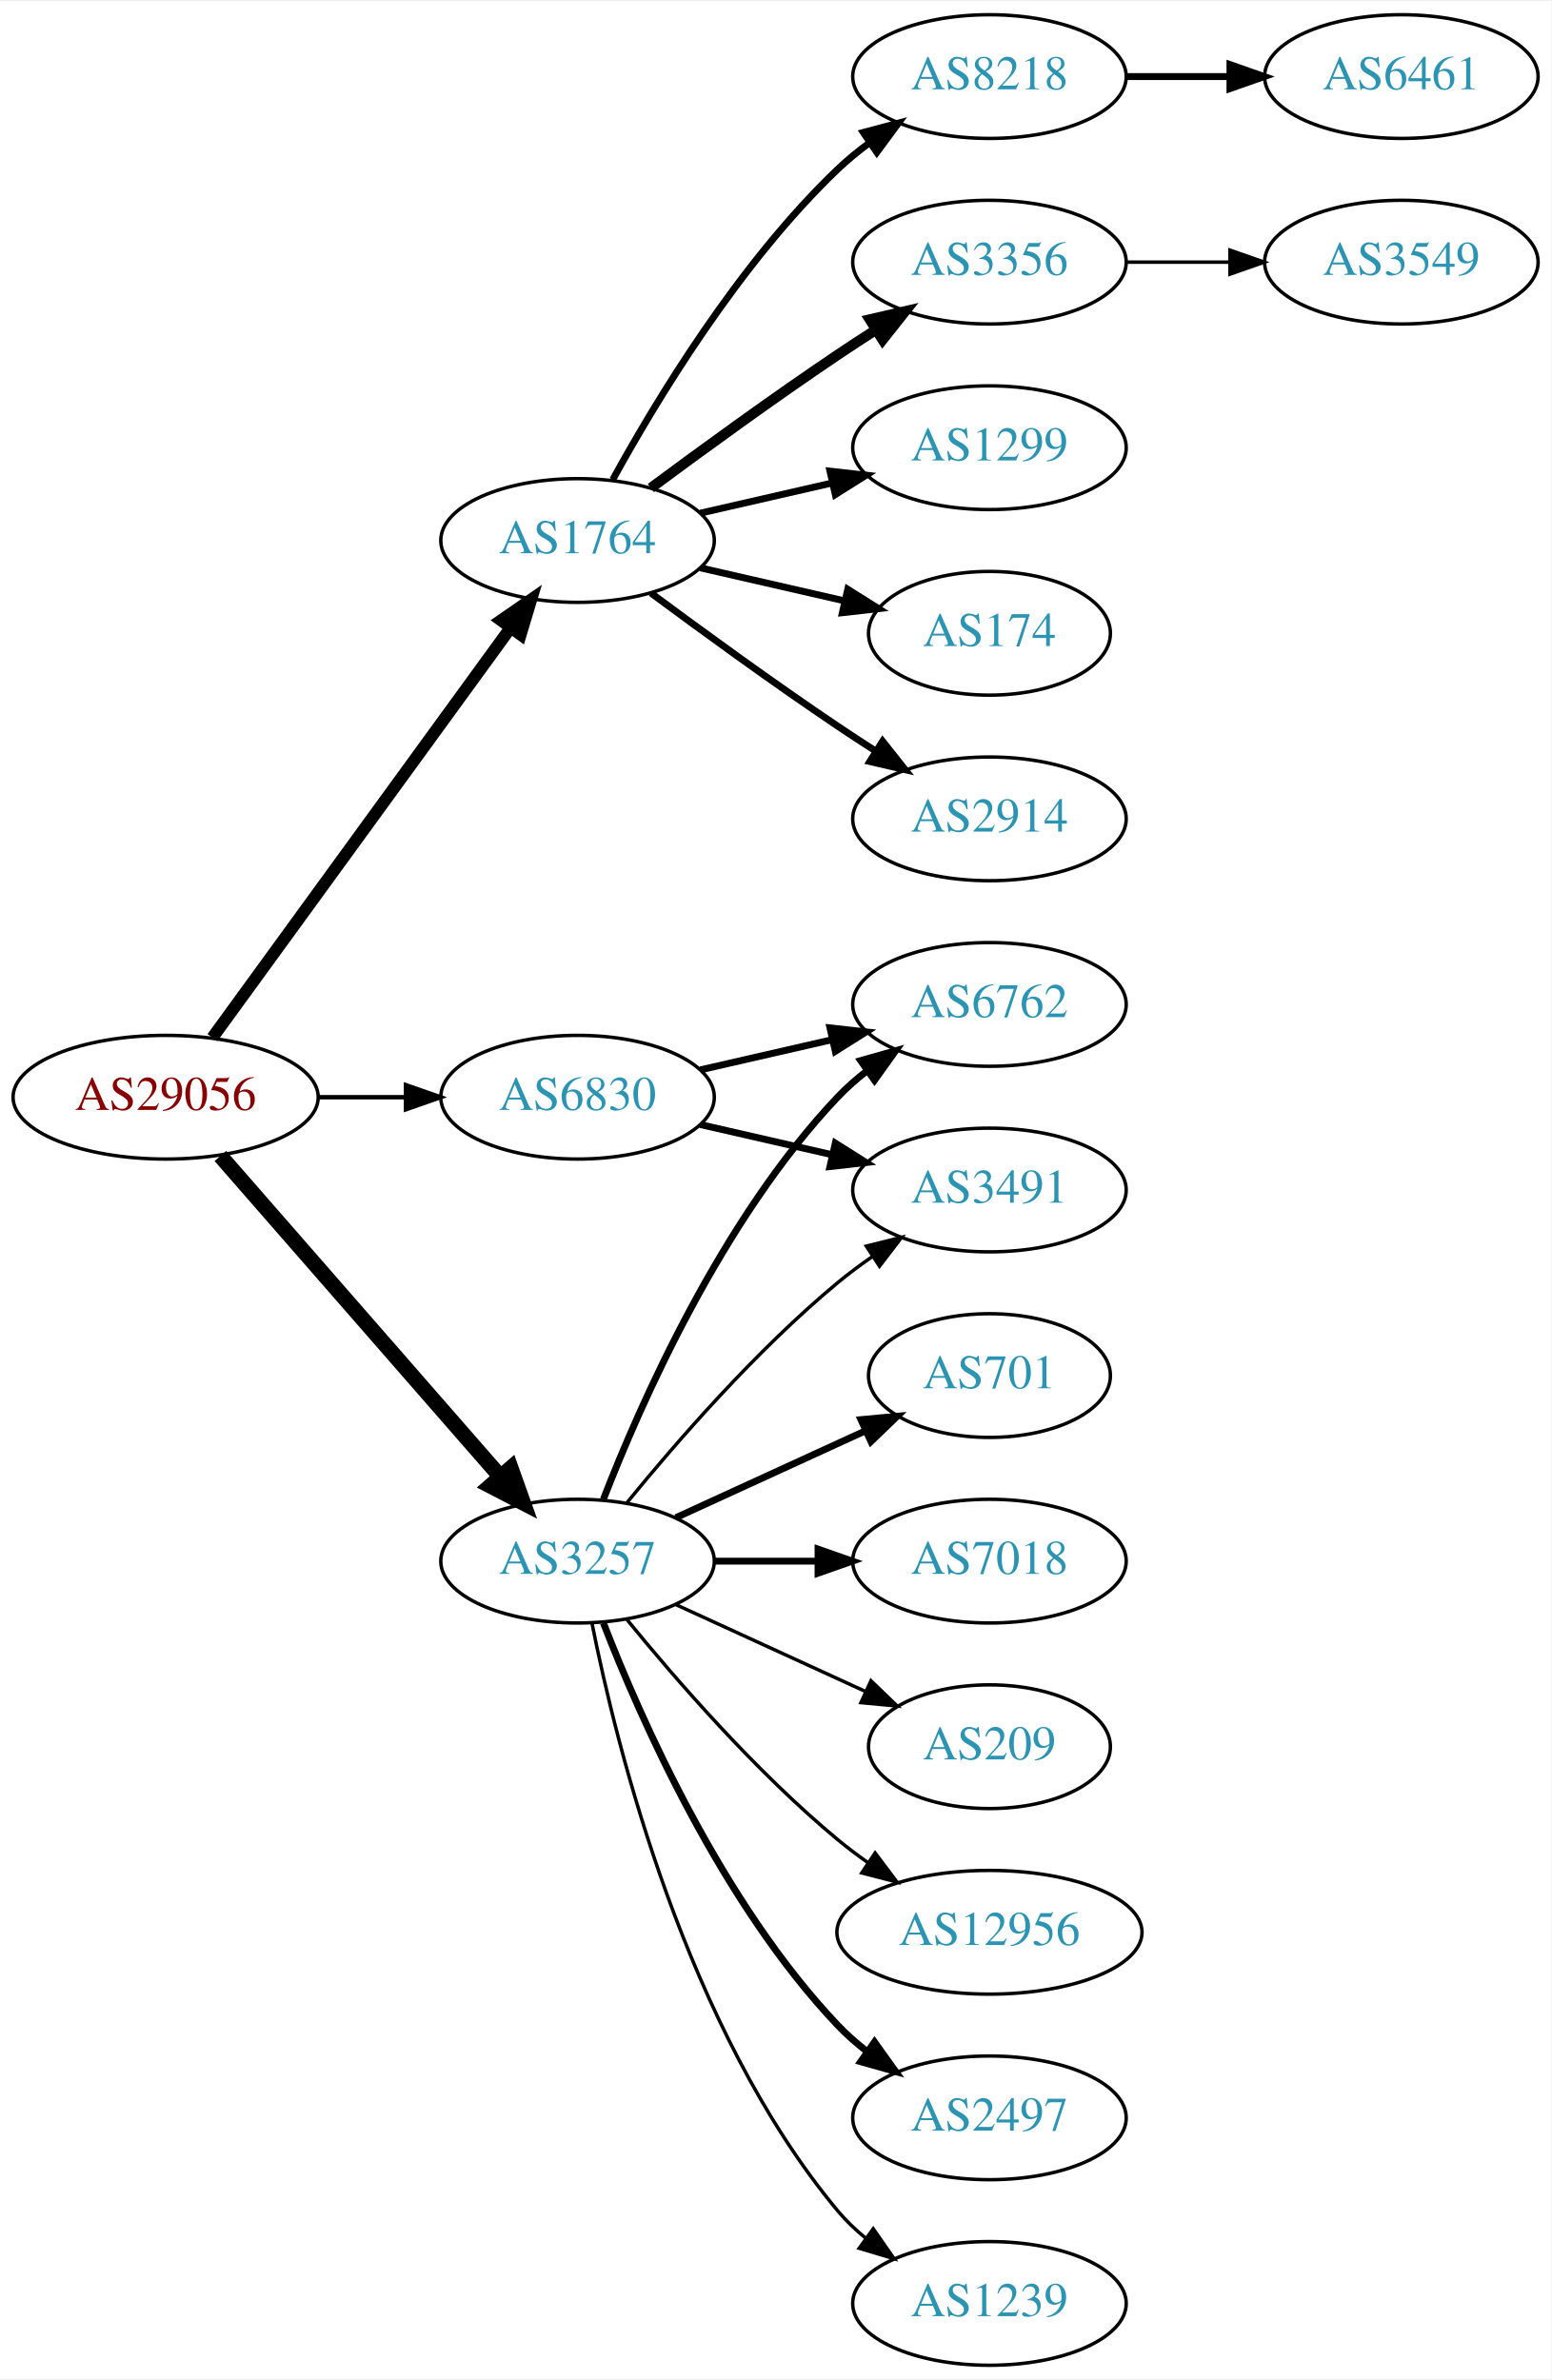
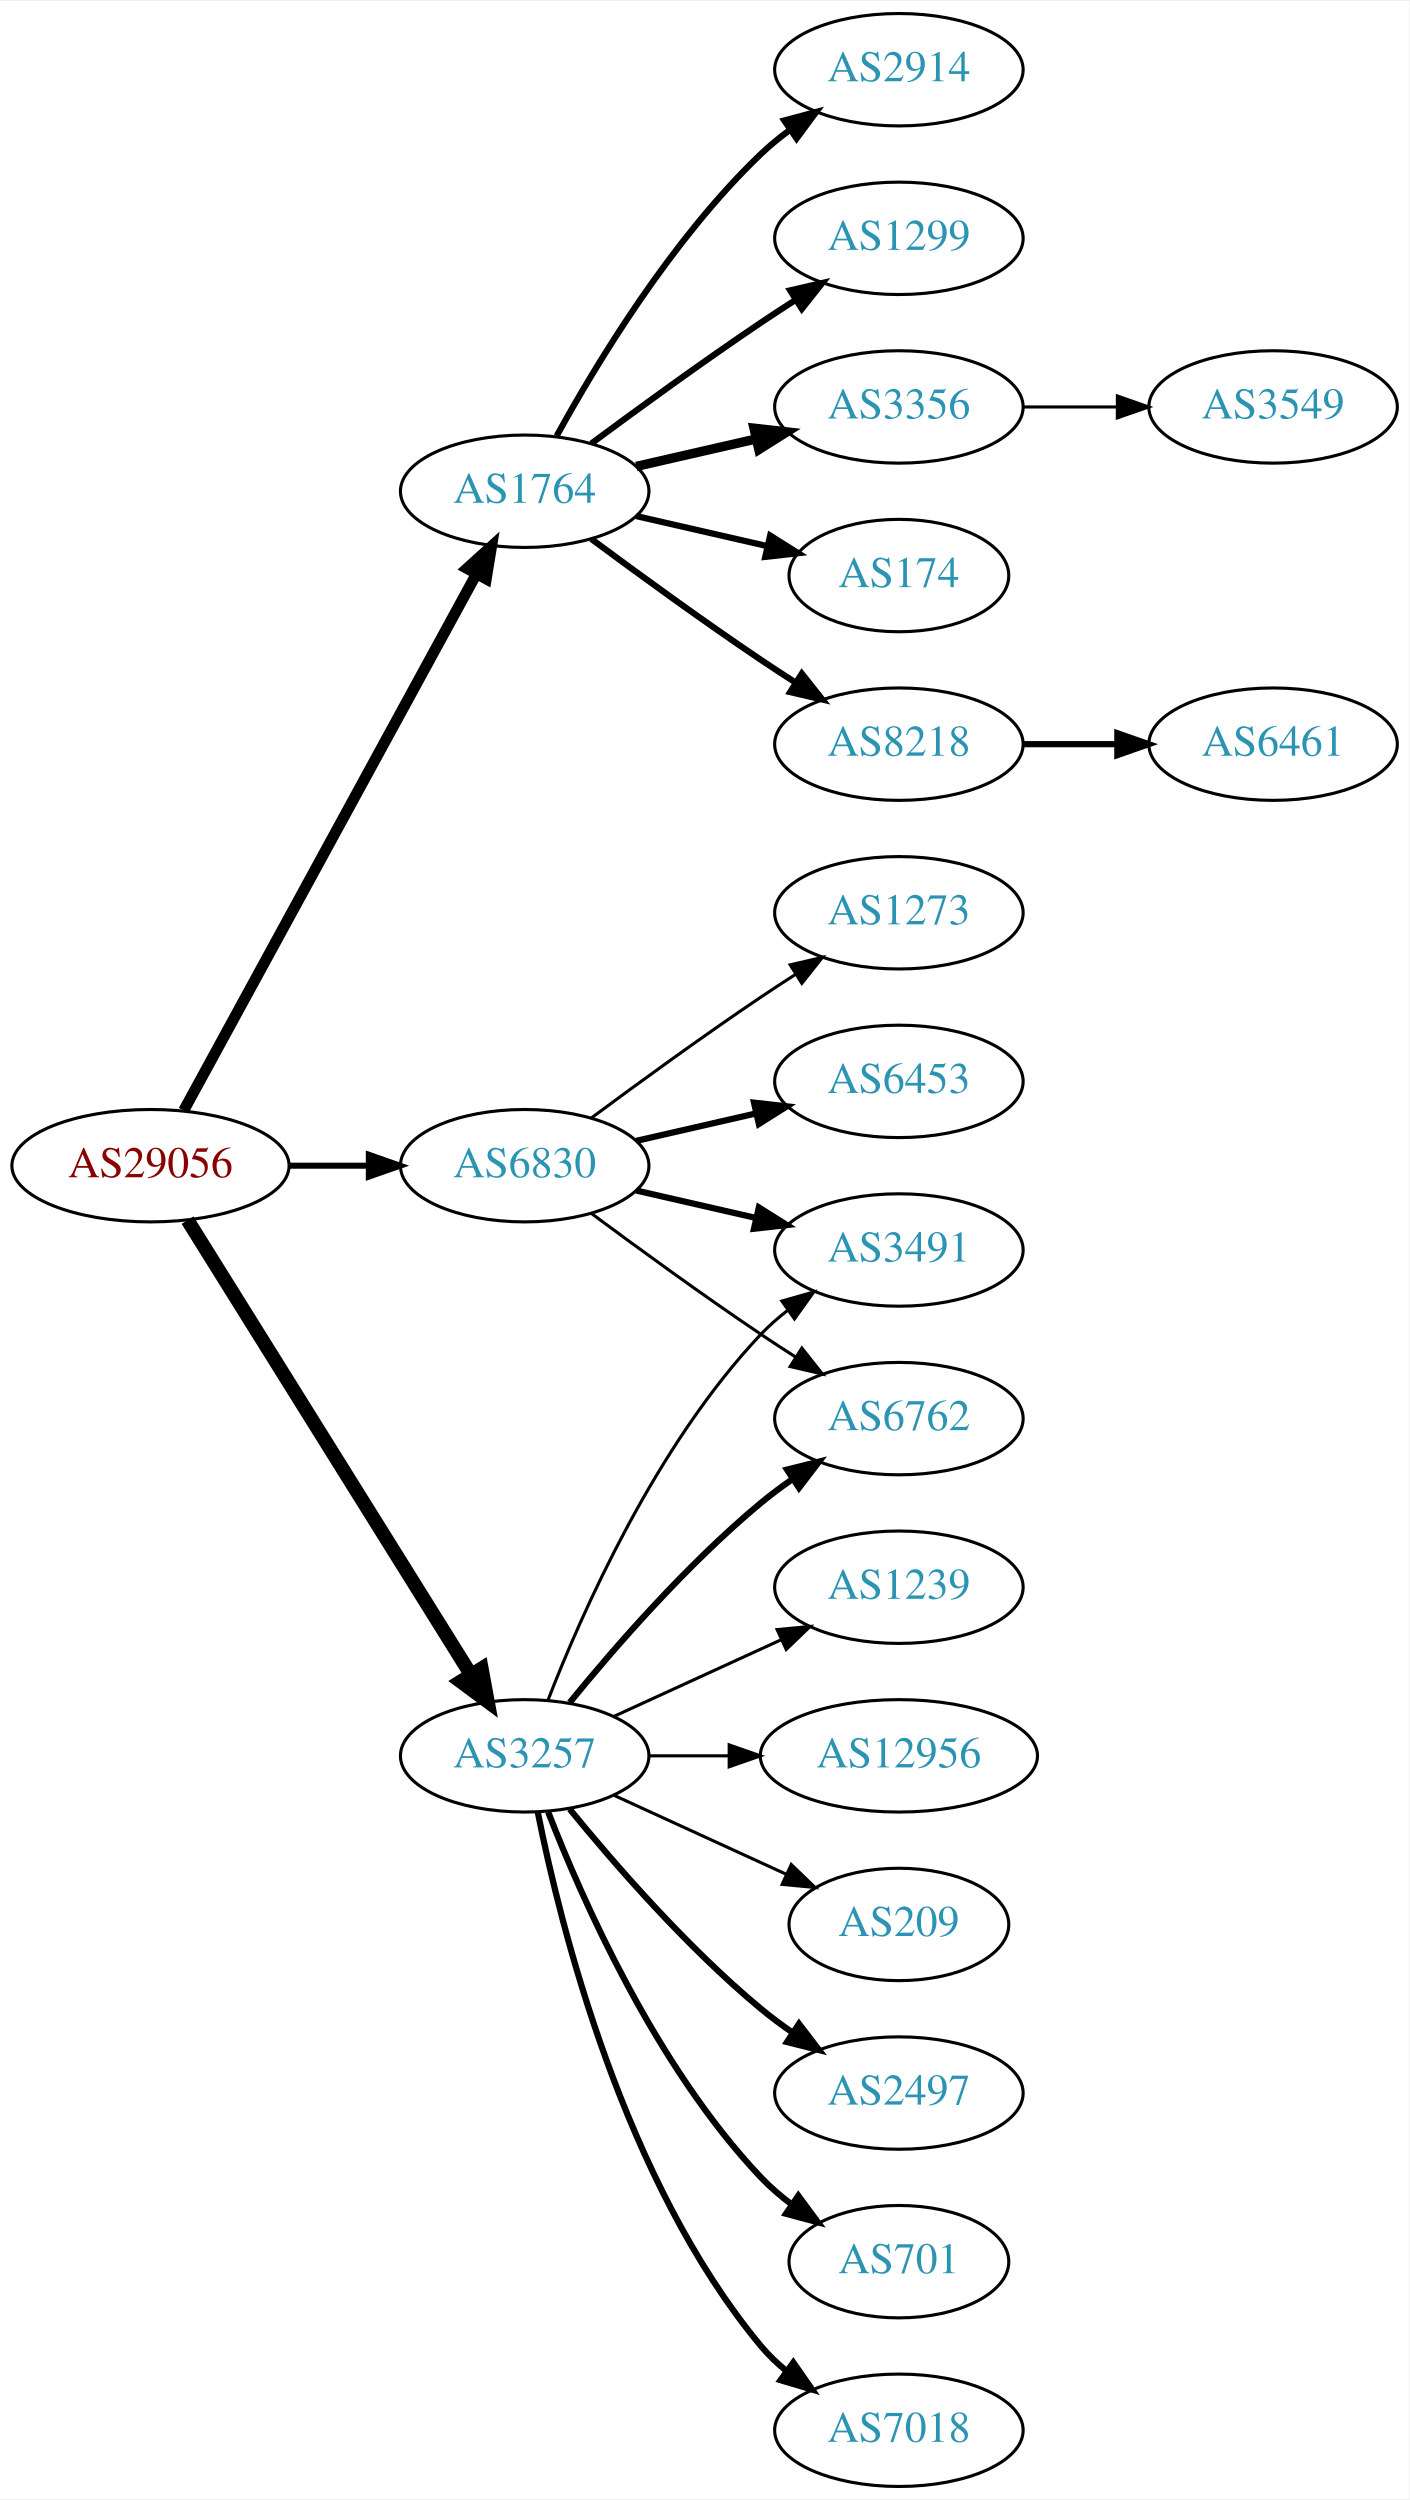
- <svg xmlns="http://www.w3.org/2000/svg" xmlns:xlink="http://www.w3.org/1999/xlink" width="451pt" height="692pt" viewBox="0.00 0.00 451.37 692.00">
-   <g id="graph0" class="graph" transform="scale(1 1) rotate(0) translate(4 688)">
-     <polygon fill="white" stroke="none" points="-4,4 -4,-688 447.37,-688 447.37,4 -4,4" />
+ <svg xmlns="http://www.w3.org/2000/svg" xmlns:xlink="http://www.w3.org/1999/xlink" width="451pt" height="800pt" viewBox="0.00 0.00 451.37 800.00">
+   <g id="graph0" class="graph" transform="scale(1 1) rotate(0) translate(4 796)">
+     <polygon fill="white" stroke="none" points="-4,4 -4,-796 447.37,-796 447.37,4 -4,4" />
    <g id="node1" class="node">
      <g id="a_node1">
        <a xlink:href="/asn/29056" xlink:title="AS29056 ~ Citycom Telekommunikation GmbH [AT]">
-           <ellipse fill="#ffffff" stroke="black" cx="44.196" cy="-369" rx="44.393" ry="18" />
-           <text text-anchor="middle" x="44.196" y="-365.3" font-family="Times,serif" font-size="14.00" fill="#880000">AS29056</text>
+           <ellipse fill="#ffffff" stroke="black" cx="44.196" cy="-423" rx="44.393" ry="18" />
+           <text text-anchor="middle" x="44.196" y="-419.3" font-family="Times,serif" font-size="14.00" fill="#880000">AS29056</text>
        </a>
      </g>
    </g>
    <g id="node2" class="node">
      <g id="a_node2">
        <a xlink:href="/asn/1764" xlink:title="AS1764 ~ NEXTLAYER-AS [AT]">
-           <ellipse fill="#ffffff" stroke="black" cx="164.039" cy="-531" rx="39.794" ry="18" />
-           <text text-anchor="middle" x="164.039" y="-527.3" font-family="Times,serif" font-size="14.00" fill="#2c94b3">AS1764</text>
+           <ellipse fill="#ffffff" stroke="black" cx="164.039" cy="-639" rx="39.794" ry="18" />
+           <text text-anchor="middle" x="164.039" y="-635.3" font-family="Times,serif" font-size="14.00" fill="#2c94b3">AS1764</text>
        </a>
      </g>
    </g>
    <g id="edge1" class="edge">
-       <path fill="none" stroke="black" stroke-width="3.536" d="M57.807,-386.337C78.628,-414.96 120.29,-472.233 144.479,-505.486" />
-       <polygon fill="black" stroke="black" stroke-width="3.536" points="141.805,-507.76 150.518,-513.788 147.466,-503.642 141.805,-507.76" />
+       <path fill="none" stroke="black" stroke-width="3.536" d="M54.84,-440.676C75.521,-478.584 124.234,-567.873 148.613,-612.559" />
+       <polygon fill="black" stroke="black" stroke-width="3.536" points="145.565,-614.28 153.427,-621.383 151.71,-610.928 145.565,-614.28" />
    </g>
    <g id="node3" class="node">
      <g id="a_node3">
        <a xlink:href="/asn/3257" xlink:title="AS3257 ~ GTT [DE]">
          <ellipse fill="#ffffff" stroke="black" cx="164.039" cy="-234" rx="39.794" ry="18" />
          <text text-anchor="middle" x="164.039" y="-230.3" font-family="Times,serif" font-size="14.00" fill="#2c94b3">AS3257</text>
        </a>
      </g>
    </g>
    <g id="edge2" class="edge">
-       <path fill="none" stroke="black" stroke-width="4.5" d="M60.121,-351.902C80.663,-328.369 117.782,-285.845 141.379,-258.813" />
-       <polygon fill="black" stroke="black" stroke-width="4.5" points="144.625,-261.082 148.235,-250.959 138.692,-255.903 144.625,-261.082" />
+       <path fill="none" stroke="black" stroke-width="4.5" d="M56.071,-405.558C76.855,-372.225 122.315,-299.314 146.744,-260.134" />
+       <polygon fill="black" stroke="black" stroke-width="4.5" points="150.24,-261.969 152.19,-251.4 143.558,-257.802 150.24,-261.969" />
    </g>
    <g id="node4" class="node">
      <g id="a_node4">
        <a xlink:href="/asn/6830" xlink:title="AS6830 ~ LGI-UPC [AT]">
-           <ellipse fill="#ffffff" stroke="black" cx="164.039" cy="-369" rx="39.794" ry="18" />
-           <text text-anchor="middle" x="164.039" y="-365.3" font-family="Times,serif" font-size="14.00" fill="#2c94b3">AS6830</text>
+           <ellipse fill="#ffffff" stroke="black" cx="164.039" cy="-423" rx="39.794" ry="18" />
+           <text text-anchor="middle" x="164.039" y="-419.3" font-family="Times,serif" font-size="14.00" fill="#2c94b3">AS6830</text>
        </a>
      </g>
    </g>
    <g id="edge3" class="edge">
-       <path fill="none" stroke="black" stroke-width="1.286" d="M88.407,-369C96.72,-369 105.482,-369 113.965,-369" />
-       <polygon fill="black" stroke="black" stroke-width="1.286" points="114.123,-372.5 124.123,-369 114.123,-365.5 114.123,-372.5" />
+       <path fill="none" stroke="black" stroke-width="1.929" d="M88.407,-423C96.72,-423 105.482,-423 113.965,-423" />
+       <polygon fill="black" stroke="black" stroke-width="1.929" points="114.123,-426.5 124.123,-423 114.123,-419.5 114.123,-426.5" />
    </g>
    <g id="node5" class="node">
      <g id="a_node5">
        <a xlink:href="/asn/2914" xlink:title="AS2914 ~ NTT America, Inc. [US]">
-           <ellipse fill="#ffffff" stroke="black" cx="283.881" cy="-450" rx="39.794" ry="18" />
-           <text text-anchor="middle" x="283.881" y="-446.3" font-family="Times,serif" font-size="14.00" fill="#2c94b3">AS2914</text>
+           <ellipse fill="#ffffff" stroke="black" cx="283.881" cy="-774" rx="39.794" ry="18" />
+           <text text-anchor="middle" x="283.881" y="-770.3" font-family="Times,serif" font-size="14.00" fill="#2c94b3">AS2914</text>
        </a>
      </g>
    </g>
    <g id="edge4" class="edge">
-       <path fill="none" stroke="black" stroke-width="2" d="M185.369,-515.723C200.231,-504.696 220.976,-489.593 239.685,-477 243.234,-474.611 246.984,-472.161 250.733,-469.758" />
-       <polygon fill="black" stroke="black" stroke-width="2" points="252.801,-472.591 259.381,-464.288 249.059,-466.675 252.801,-472.591" />
+       <path fill="none" stroke="black" stroke-width="2" d="M174.28,-656.713C186.825,-679.561 211.002,-719.611 239.685,-747 242.553,-749.739 245.742,-752.347 249.051,-754.785" />
+       <polygon fill="black" stroke="black" stroke-width="2" points="247.175,-757.742 257.411,-760.477 251.114,-751.956 247.175,-757.742" />
    </g>
    <g id="node6" class="node">
      <g id="a_node6">
-         <a xlink:href="/asn/8218" xlink:title="AS8218 ~ legacy Neotelecoms [FR]">
-           <ellipse fill="#ffffff" stroke="black" cx="283.881" cy="-666" rx="39.794" ry="18" />
-           <text text-anchor="middle" x="283.881" y="-662.3" font-family="Times,serif" font-size="14.00" fill="#2c94b3">AS8218</text>
+         <a xlink:href="/asn/1299" xlink:title="AS1299 ~ Telia Carrier [EU]">
+           <ellipse fill="#ffffff" stroke="black" cx="283.881" cy="-720" rx="39.794" ry="18" />
+           <text text-anchor="middle" x="283.881" y="-716.3" font-family="Times,serif" font-size="14.00" fill="#2c94b3">AS1299</text>
        </a>
      </g>
    </g>
    <g id="edge5" class="edge">
-       <path fill="none" stroke="black" stroke-width="2" d="M174.28,-548.713C186.825,-571.561 211.002,-611.611 239.685,-639 242.553,-641.739 245.742,-644.347 249.051,-646.785" />
-       <polygon fill="black" stroke="black" stroke-width="2" points="247.175,-649.742 257.411,-652.477 251.114,-643.956 247.175,-649.742" />
+       <path fill="none" stroke="black" stroke-width="2" d="M185.369,-654.277C200.231,-665.304 220.976,-680.407 239.685,-693 243.234,-695.389 246.984,-697.839 250.733,-700.242" />
+       <polygon fill="black" stroke="black" stroke-width="2" points="249.059,-703.325 259.381,-705.712 252.801,-697.409 249.059,-703.325" />
    </g>
    <g id="node7" class="node">
      <g id="a_node7">
        <a xlink:href="/asn/3356" xlink:title="AS3356 ~ Level 3 Parent, LLC [US]">
-           <ellipse fill="#ffffff" stroke="black" cx="283.881" cy="-612" rx="39.794" ry="18" />
-           <text text-anchor="middle" x="283.881" y="-608.3" font-family="Times,serif" font-size="14.00" fill="#2c94b3">AS3356</text>
+           <ellipse fill="#ffffff" stroke="black" cx="283.881" cy="-666" rx="39.794" ry="18" />
+           <text text-anchor="middle" x="283.881" y="-662.3" font-family="Times,serif" font-size="14.00" fill="#2c94b3">AS3356</text>
        </a>
      </g>
    </g>
    <g id="edge6" class="edge">
-       <path fill="none" stroke="black" stroke-width="3" d="M185.369,-546.277C200.231,-557.304 220.976,-572.407 239.685,-585 243.234,-587.389 246.984,-589.839 250.733,-592.242" />
-       <polygon fill="black" stroke="black" stroke-width="3" points="249.059,-595.325 259.381,-597.712 252.801,-589.409 249.059,-595.325" />
+       <path fill="none" stroke="black" stroke-width="3" d="M199.758,-646.955C211.758,-649.704 225.379,-652.825 238.071,-655.733" />
+       <polygon fill="black" stroke="black" stroke-width="3" points="237.474,-659.187 248.003,-658.009 239.037,-652.364 237.474,-659.187" />
    </g>
    <g id="node8" class="node">
      <g id="a_node8">
-         <a xlink:href="/asn/1299" xlink:title="AS1299 ~ Telia Carrier [EU]">
-           <ellipse fill="#ffffff" stroke="black" cx="283.881" cy="-558" rx="39.794" ry="18" />
-           <text text-anchor="middle" x="283.881" y="-554.3" font-family="Times,serif" font-size="14.00" fill="#2c94b3">AS1299</text>
+         <a xlink:href="/asn/174" xlink:title="AS174 ~ Cogent Communications [US]">
+           <ellipse fill="#ffffff" stroke="black" cx="283.881" cy="-612" rx="35.194" ry="18" />
+           <text text-anchor="middle" x="283.881" y="-608.3" font-family="Times,serif" font-size="14.00" fill="#2c94b3">AS174</text>
        </a>
      </g>
    </g>
    <g id="edge7" class="edge">
-       <path fill="none" stroke="black" stroke-width="2" d="M199.758,-538.955C211.758,-541.704 225.379,-544.825 238.071,-547.733" />
-       <polygon fill="black" stroke="black" stroke-width="2" points="237.474,-551.187 248.003,-550.009 239.037,-544.364 237.474,-551.187" />
+       <path fill="none" stroke="black" stroke-width="2" d="M199.758,-631.045C212.85,-628.045 227.873,-624.604 241.513,-621.478" />
+       <polygon fill="black" stroke="black" stroke-width="2" points="242.655,-624.807 251.621,-619.162 241.091,-617.984 242.655,-624.807" />
    </g>
    <g id="node9" class="node">
      <g id="a_node9">
-         <a xlink:href="/asn/174" xlink:title="AS174 ~ Cogent Communications [US]">
-           <ellipse fill="#ffffff" stroke="black" cx="283.881" cy="-504" rx="35.194" ry="18" />
-           <text text-anchor="middle" x="283.881" y="-500.3" font-family="Times,serif" font-size="14.00" fill="#2c94b3">AS174</text>
+         <a xlink:href="/asn/8218" xlink:title="AS8218 ~ legacy Neotelecoms [FR]">
+           <ellipse fill="#ffffff" stroke="black" cx="283.881" cy="-558" rx="39.794" ry="18" />
+           <text text-anchor="middle" x="283.881" y="-554.3" font-family="Times,serif" font-size="14.00" fill="#2c94b3">AS8218</text>
        </a>
      </g>
    </g>
    <g id="edge8" class="edge">
-       <path fill="none" stroke="black" stroke-width="2" d="M199.758,-523.045C212.85,-520.045 227.873,-516.604 241.513,-513.478" />
-       <polygon fill="black" stroke="black" stroke-width="2" points="242.655,-516.807 251.621,-511.162 241.091,-509.984 242.655,-516.807" />
+       <path fill="none" stroke="black" stroke-width="2" d="M185.369,-623.723C200.231,-612.696 220.976,-597.593 239.685,-585 243.234,-582.611 246.984,-580.161 250.733,-577.758" />
+       <polygon fill="black" stroke="black" stroke-width="2" points="252.801,-580.591 259.381,-572.288 249.059,-574.675 252.801,-580.591" />
    </g>
    <g id="node12" class="node">
      <g id="a_node12">
-         <a xlink:href="/asn/12956" xlink:title="AS12956 ~ TELXIUS [ES]">
-           <ellipse fill="#ffffff" stroke="black" cx="283.881" cy="-126" rx="44.393" ry="18" />
-           <text text-anchor="middle" x="283.881" y="-122.3" font-family="Times,serif" font-size="14.00" fill="#2c94b3">AS12956</text>
+         <a xlink:href="/asn/2497" xlink:title="AS2497 ~ Internet Initiative Japan Inc. [JP]">
+           <ellipse fill="#ffffff" stroke="black" cx="283.881" cy="-126" rx="39.794" ry="18" />
+           <text text-anchor="middle" x="283.881" y="-122.3" font-family="Times,serif" font-size="14.00" fill="#2c94b3">AS2497</text>
        </a>
      </g>
    </g>
    <g id="edge11" class="edge">
-       <path fill="none" stroke="black" d="M178.458,-216.935C192.572,-199.625 215.987,-172.655 239.685,-153 242.423,-150.729 245.367,-148.506 248.384,-146.37" />
-       <polygon fill="black" stroke="black" points="250.61,-149.092 256.973,-140.621 246.716,-143.275 250.61,-149.092" />
+       <path fill="none" stroke="black" stroke-width="2" d="M178.458,-216.935C192.572,-199.625 215.987,-172.655 239.685,-153 242.901,-150.332 246.402,-147.73 249.972,-145.259" />
+       <polygon fill="black" stroke="black" stroke-width="2" points="251.896,-148.183 258.329,-139.764 248.05,-142.334 251.896,-148.183" />
    </g>
    <g id="node13" class="node">
      <g id="a_node13">
-         <a xlink:href="/asn/3491" xlink:title="AS3491 ~ PCCW Global, Inc. [US]">
+         <a xlink:href="/asn/6762" xlink:title="AS6762 ~ TELECOM ITALIA SPARKLE S.p.A. [IT]">
          <ellipse fill="#ffffff" stroke="black" cx="283.881" cy="-342" rx="39.794" ry="18" />
-           <text text-anchor="middle" x="283.881" y="-338.3" font-family="Times,serif" font-size="14.00" fill="#2c94b3">AS3491</text>
+           <text text-anchor="middle" x="283.881" y="-338.3" font-family="Times,serif" font-size="14.00" fill="#2c94b3">AS6762</text>
        </a>
      </g>
    </g>
    <g id="edge12" class="edge">
-       <path fill="none" stroke="black" d="M178.458,-251.065C192.572,-268.375 215.987,-295.345 239.685,-315 242.901,-317.668 246.402,-320.27 249.972,-322.741" />
-       <polygon fill="black" stroke="black" points="248.05,-325.666 258.329,-328.236 251.896,-319.817 248.05,-325.666" />
+       <path fill="none" stroke="black" stroke-width="2" d="M178.458,-251.065C192.572,-268.375 215.987,-295.345 239.685,-315 242.901,-317.668 246.402,-320.27 249.972,-322.741" />
+       <polygon fill="black" stroke="black" stroke-width="2" points="248.05,-325.666 258.329,-328.236 251.896,-319.817 248.05,-325.666" />
    </g>
    <g id="node14" class="node">
      <g id="a_node14">
-         <a xlink:href="/asn/2497" xlink:title="AS2497 ~ Internet Initiative Japan Inc. [JP]">
-           <ellipse fill="#ffffff" stroke="black" cx="283.881" cy="-72" rx="39.794" ry="18" />
-           <text text-anchor="middle" x="283.881" y="-68.3" font-family="Times,serif" font-size="14.00" fill="#2c94b3">AS2497</text>
+         <a xlink:href="/asn/701" xlink:title="AS701 ~ UUNET [US]">
+           <ellipse fill="#ffffff" stroke="black" cx="283.881" cy="-72" rx="35.194" ry="18" />
+           <text text-anchor="middle" x="283.881" y="-68.3" font-family="Times,serif" font-size="14.00" fill="#2c94b3">AS701</text>
        </a>
      </g>
    </g>
    <g id="edge13" class="edge">
-       <path fill="none" stroke="black" stroke-width="2" d="M171.562,-216.006C182.312,-188.272 205.969,-134.571 239.685,-99 242.271,-96.272 245.188,-93.706 248.257,-91.323" />
-       <polygon fill="black" stroke="black" stroke-width="2" points="250.435,-94.07 256.605,-85.457 246.411,-88.342 250.435,-94.07" />
+       <path fill="none" stroke="black" stroke-width="2" d="M171.562,-216.006C182.312,-188.272 205.969,-134.571 239.685,-99 242.628,-95.895 246.001,-92.999 249.537,-90.345" />
+       <polygon fill="black" stroke="black" stroke-width="2" points="251.666,-93.129 257.956,-84.603 247.722,-87.346 251.666,-93.129" />
    </g>
    <g id="node15" class="node">
      <g id="a_node15">
-         <a xlink:href="/asn/6762" xlink:title="AS6762 ~ TELECOM ITALIA SPARKLE S.p.A. [IT]">
-           <ellipse fill="#ffffff" stroke="black" cx="283.881" cy="-396" rx="39.794" ry="18" />
-           <text text-anchor="middle" x="283.881" y="-392.3" font-family="Times,serif" font-size="14.00" fill="#2c94b3">AS6762</text>
+         <a xlink:href="/asn/7018" xlink:title="AS7018 ~ AT&amp;T Services, Inc. [US]">
+           <ellipse fill="#ffffff" stroke="black" cx="283.881" cy="-18" rx="39.794" ry="18" />
+           <text text-anchor="middle" x="283.881" y="-14.3" font-family="Times,serif" font-size="14.00" fill="#2c94b3">AS7018</text>
        </a>
      </g>
    </g>
    <g id="edge14" class="edge">
-       <path fill="none" stroke="black" stroke-width="2" d="M171.562,-251.994C182.312,-279.728 205.969,-333.429 239.685,-369 242.271,-371.728 245.188,-374.294 248.257,-376.677" />
-       <polygon fill="black" stroke="black" stroke-width="2" points="246.411,-379.658 256.605,-382.543 250.435,-373.93 246.411,-379.658" />
+       <path fill="none" stroke="black" stroke-width="2" d="M168.237,-215.927C175.401,-179.859 195.675,-97.875 239.685,-45 242.09,-42.111 244.886,-39.437 247.879,-36.987" />
+       <polygon fill="black" stroke="black" stroke-width="2" points="250.069,-39.722 256.122,-31.027 245.967,-34.05 250.069,-39.722" />
    </g>
    <g id="node16" class="node">
      <g id="a_node16">
-         <a xlink:href="/asn/1239" xlink:title="AS1239 ~ Sprint [US]">
-           <ellipse fill="#ffffff" stroke="black" cx="283.881" cy="-18" rx="39.794" ry="18" />
-           <text text-anchor="middle" x="283.881" y="-14.3" font-family="Times,serif" font-size="14.00" fill="#2c94b3">AS1239</text>
+         <a xlink:href="/asn/3491" xlink:title="AS3491 ~ PCCW Global, Inc. [US]">
+           <ellipse fill="#ffffff" stroke="black" cx="283.881" cy="-396" rx="39.794" ry="18" />
+           <text text-anchor="middle" x="283.881" y="-392.3" font-family="Times,serif" font-size="14.00" fill="#2c94b3">AS3491</text>
        </a>
      </g>
    </g>
    <g id="edge15" class="edge">
-       <path fill="none" stroke="black" d="M168.237,-215.927C175.401,-179.859 195.675,-97.875 239.685,-45 242.09,-42.111 244.886,-39.437 247.879,-36.987" />
-       <polygon fill="black" stroke="black" points="250.069,-39.722 256.122,-31.027 245.967,-34.05 250.069,-39.722" />
+       <path fill="none" stroke="black" d="M171.562,-251.994C182.312,-279.728 205.969,-333.429 239.685,-369 242.271,-371.728 245.188,-374.294 248.257,-376.677" />
+       <polygon fill="black" stroke="black" points="246.411,-379.658 256.605,-382.543 250.435,-373.93 246.411,-379.658" />
    </g>
    <g id="node17" class="node">
      <g id="a_node17">
-         <a xlink:href="/asn/701" xlink:title="AS701 ~ UUNET [US]">
-           <ellipse fill="#ffffff" stroke="black" cx="283.881" cy="-288" rx="35.194" ry="18" />
-           <text text-anchor="middle" x="283.881" y="-284.3" font-family="Times,serif" font-size="14.00" fill="#2c94b3">AS701</text>
+         <a xlink:href="/asn/1239" xlink:title="AS1239 ~ Sprint [US]">
+           <ellipse fill="#ffffff" stroke="black" cx="283.881" cy="-288" rx="39.794" ry="18" />
+           <text text-anchor="middle" x="283.881" y="-284.3" font-family="Times,serif" font-size="14.00" fill="#2c94b3">AS1239</text>
        </a>
      </g>
    </g>
    <g id="edge16" class="edge">
-       <path fill="none" stroke="black" stroke-width="2" d="M192.667,-246.661C209.084,-254.183 230.065,-263.798 247.662,-271.861" />
-       <polygon fill="black" stroke="black" stroke-width="2" points="246.49,-275.174 257.04,-276.158 249.407,-268.811 246.49,-275.174" />
+       <path fill="none" stroke="black" d="M192.667,-246.661C208.624,-253.973 228.895,-263.261 246.178,-271.181" />
+       <polygon fill="black" stroke="black" points="244.876,-274.435 255.425,-275.419 247.793,-268.071 244.876,-274.435" />
    </g>
    <g id="node18" class="node">
      <g id="a_node18">
-         <a xlink:href="/asn/7018" xlink:title="AS7018 ~ AT&amp;T Services, Inc. [US]">
-           <ellipse fill="#ffffff" stroke="black" cx="283.881" cy="-234" rx="39.794" ry="18" />
-           <text text-anchor="middle" x="283.881" y="-230.3" font-family="Times,serif" font-size="14.00" fill="#2c94b3">AS7018</text>
+         <a xlink:href="/asn/12956" xlink:title="AS12956 ~ TELXIUS [ES]">
+           <ellipse fill="#ffffff" stroke="black" cx="283.881" cy="-234" rx="44.393" ry="18" />
+           <text text-anchor="middle" x="283.881" y="-230.3" font-family="Times,serif" font-size="14.00" fill="#2c94b3">AS12956</text>
        </a>
      </g>
    </g>
    <g id="edge17" class="edge">
-       <path fill="none" stroke="black" stroke-width="2" d="M203.951,-234C213.505,-234 223.854,-234 233.817,-234" />
-       <polygon fill="black" stroke="black" stroke-width="2" points="234.009,-237.5 244.009,-234 234.009,-230.5 234.009,-237.5" />
+       <path fill="none" stroke="black" d="M203.951,-234C212.054,-234 220.729,-234 229.255,-234" />
+       <polygon fill="black" stroke="black" points="229.533,-237.5 239.533,-234 229.533,-230.5 229.533,-237.5" />
    </g>
    <g id="node19" class="node">
      <g id="a_node19">
        <a xlink:href="/asn/209" xlink:title="AS209 ~ CenturyLink Communications, LLC [US]">
          <ellipse fill="#ffffff" stroke="black" cx="283.881" cy="-180" rx="35.194" ry="18" />
          <text text-anchor="middle" x="283.881" y="-176.3" font-family="Times,serif" font-size="14.00" fill="#2c94b3">AS209</text>
        </a>
      </g>
    </g>
    <g id="edge18" class="edge">
      <path fill="none" stroke="black" d="M192.667,-221.339C209.084,-213.817 230.065,-204.202 247.662,-196.139" />
      <polygon fill="black" stroke="black" points="249.407,-199.189 257.04,-191.842 246.49,-192.826 249.407,-199.189" />
    </g>
+     <g id="edge21" class="edge">
+       <path fill="none" stroke="black" d="M185.369,-407.723C200.231,-396.696 220.976,-381.593 239.685,-369 243.234,-366.611 246.984,-364.161 250.733,-361.758" />
+       <polygon fill="black" stroke="black" points="252.801,-364.591 259.381,-356.288 249.059,-358.675 252.801,-364.591" />
+     </g>
    <g id="edge20" class="edge">
-       <path fill="none" stroke="black" stroke-width="2" d="M199.758,-361.045C211.758,-358.296 225.379,-355.175 238.071,-352.267" />
-       <polygon fill="black" stroke="black" stroke-width="2" points="239.037,-355.636 248.003,-349.991 237.474,-348.813 239.037,-355.636" />
+       <path fill="none" stroke="black" stroke-width="2" d="M199.758,-415.045C211.758,-412.296 225.379,-409.175 238.071,-406.267" />
+       <polygon fill="black" stroke="black" stroke-width="2" points="239.037,-409.636 248.003,-403.991 237.474,-402.813 239.037,-409.636" />
+     </g>
+     <g id="node20" class="node">
+       <g id="a_node20">
+         <a xlink:href="/asn/6453" xlink:title="AS6453 ~ TATA COMMUNICATIONS (AMERICA) INC [US]">
+           <ellipse fill="#ffffff" stroke="black" cx="283.881" cy="-450" rx="39.794" ry="18" />
+           <text text-anchor="middle" x="283.881" y="-446.3" font-family="Times,serif" font-size="14.00" fill="#2c94b3">AS6453</text>
+         </a>
+       </g>
    </g>
    <g id="edge19" class="edge">
-       <path fill="none" stroke="black" stroke-width="2" d="M199.758,-376.955C211.758,-379.704 225.379,-382.825 238.071,-385.733" />
-       <polygon fill="black" stroke="black" stroke-width="2" points="237.474,-389.187 248.003,-388.009 239.037,-382.364 237.474,-389.187" />
+       <path fill="none" stroke="black" stroke-width="2" d="M199.758,-430.955C211.758,-433.704 225.379,-436.825 238.071,-439.733" />
+       <polygon fill="black" stroke="black" stroke-width="2" points="237.474,-443.187 248.003,-442.009 239.037,-436.364 237.474,-443.187" />
+     </g>
+     <g id="node21" class="node">
+       <g id="a_node21">
+         <a xlink:href="/asn/1273" xlink:title="AS1273 ~ Vodafone Group PLC [EU]">
+           <ellipse fill="#ffffff" stroke="black" cx="283.881" cy="-504" rx="39.794" ry="18" />
+           <text text-anchor="middle" x="283.881" y="-500.3" font-family="Times,serif" font-size="14.00" fill="#2c94b3">AS1273</text>
+         </a>
+       </g>
+     </g>
+     <g id="edge22" class="edge">
+       <path fill="none" stroke="black" d="M185.369,-438.277C200.231,-449.304 220.976,-464.407 239.685,-477 243.234,-479.389 246.984,-481.839 250.733,-484.242" />
+       <polygon fill="black" stroke="black" points="249.059,-487.325 259.381,-489.712 252.801,-481.409 249.059,-487.325" />
    </g>
    <g id="node10" class="node">
      <g id="a_node10">
-         <a xlink:href="/asn/6461" xlink:title="AS6461 ~ Zayo Bandwidth [US]">
+         <a xlink:href="/asn/3549" xlink:title="AS3549 ~ Level 3 Parent, LLC [US]">
          <ellipse fill="#ffffff" stroke="black" cx="403.724" cy="-666" rx="39.794" ry="18" />
-           <text text-anchor="middle" x="403.724" y="-662.3" font-family="Times,serif" font-size="14.00" fill="#2c94b3">AS6461</text>
+           <text text-anchor="middle" x="403.724" y="-662.3" font-family="Times,serif" font-size="14.00" fill="#2c94b3">AS3549</text>
        </a>
      </g>
    </g>
    <g id="edge9" class="edge">
-       <path fill="none" stroke="black" stroke-width="2" d="M323.794,-666C333.347,-666 343.697,-666 353.659,-666" />
-       <polygon fill="black" stroke="black" stroke-width="2" points="353.852,-669.5 363.852,-666 353.852,-662.5 353.852,-669.5" />
+       <path fill="none" stroke="black" d="M323.794,-666C333.347,-666 343.697,-666 353.659,-666" />
+       <polygon fill="black" stroke="black" points="353.852,-669.5 363.852,-666 353.852,-662.5 353.852,-669.5" />
    </g>
    <g id="node11" class="node">
      <g id="a_node11">
-         <a xlink:href="/asn/3549" xlink:title="AS3549 ~ Level 3 Parent, LLC [US]">
-           <ellipse fill="#ffffff" stroke="black" cx="403.724" cy="-612" rx="39.794" ry="18" />
-           <text text-anchor="middle" x="403.724" y="-608.3" font-family="Times,serif" font-size="14.00" fill="#2c94b3">AS3549</text>
+         <a xlink:href="/asn/6461" xlink:title="AS6461 ~ Zayo Bandwidth [US]">
+           <ellipse fill="#ffffff" stroke="black" cx="403.724" cy="-558" rx="39.794" ry="18" />
+           <text text-anchor="middle" x="403.724" y="-554.3" font-family="Times,serif" font-size="14.00" fill="#2c94b3">AS6461</text>
        </a>
      </g>
    </g>
    <g id="edge10" class="edge">
-       <path fill="none" stroke="black" d="M323.794,-612C333.347,-612 343.697,-612 353.659,-612" />
-       <polygon fill="black" stroke="black" points="353.852,-615.5 363.852,-612 353.852,-608.5 353.852,-615.5" />
+       <path fill="none" stroke="black" stroke-width="2" d="M323.794,-558C333.347,-558 343.697,-558 353.659,-558" />
+       <polygon fill="black" stroke="black" stroke-width="2" points="353.852,-561.5 363.852,-558 353.852,-554.5 353.852,-561.5" />
    </g>
  </g>
</svg>
